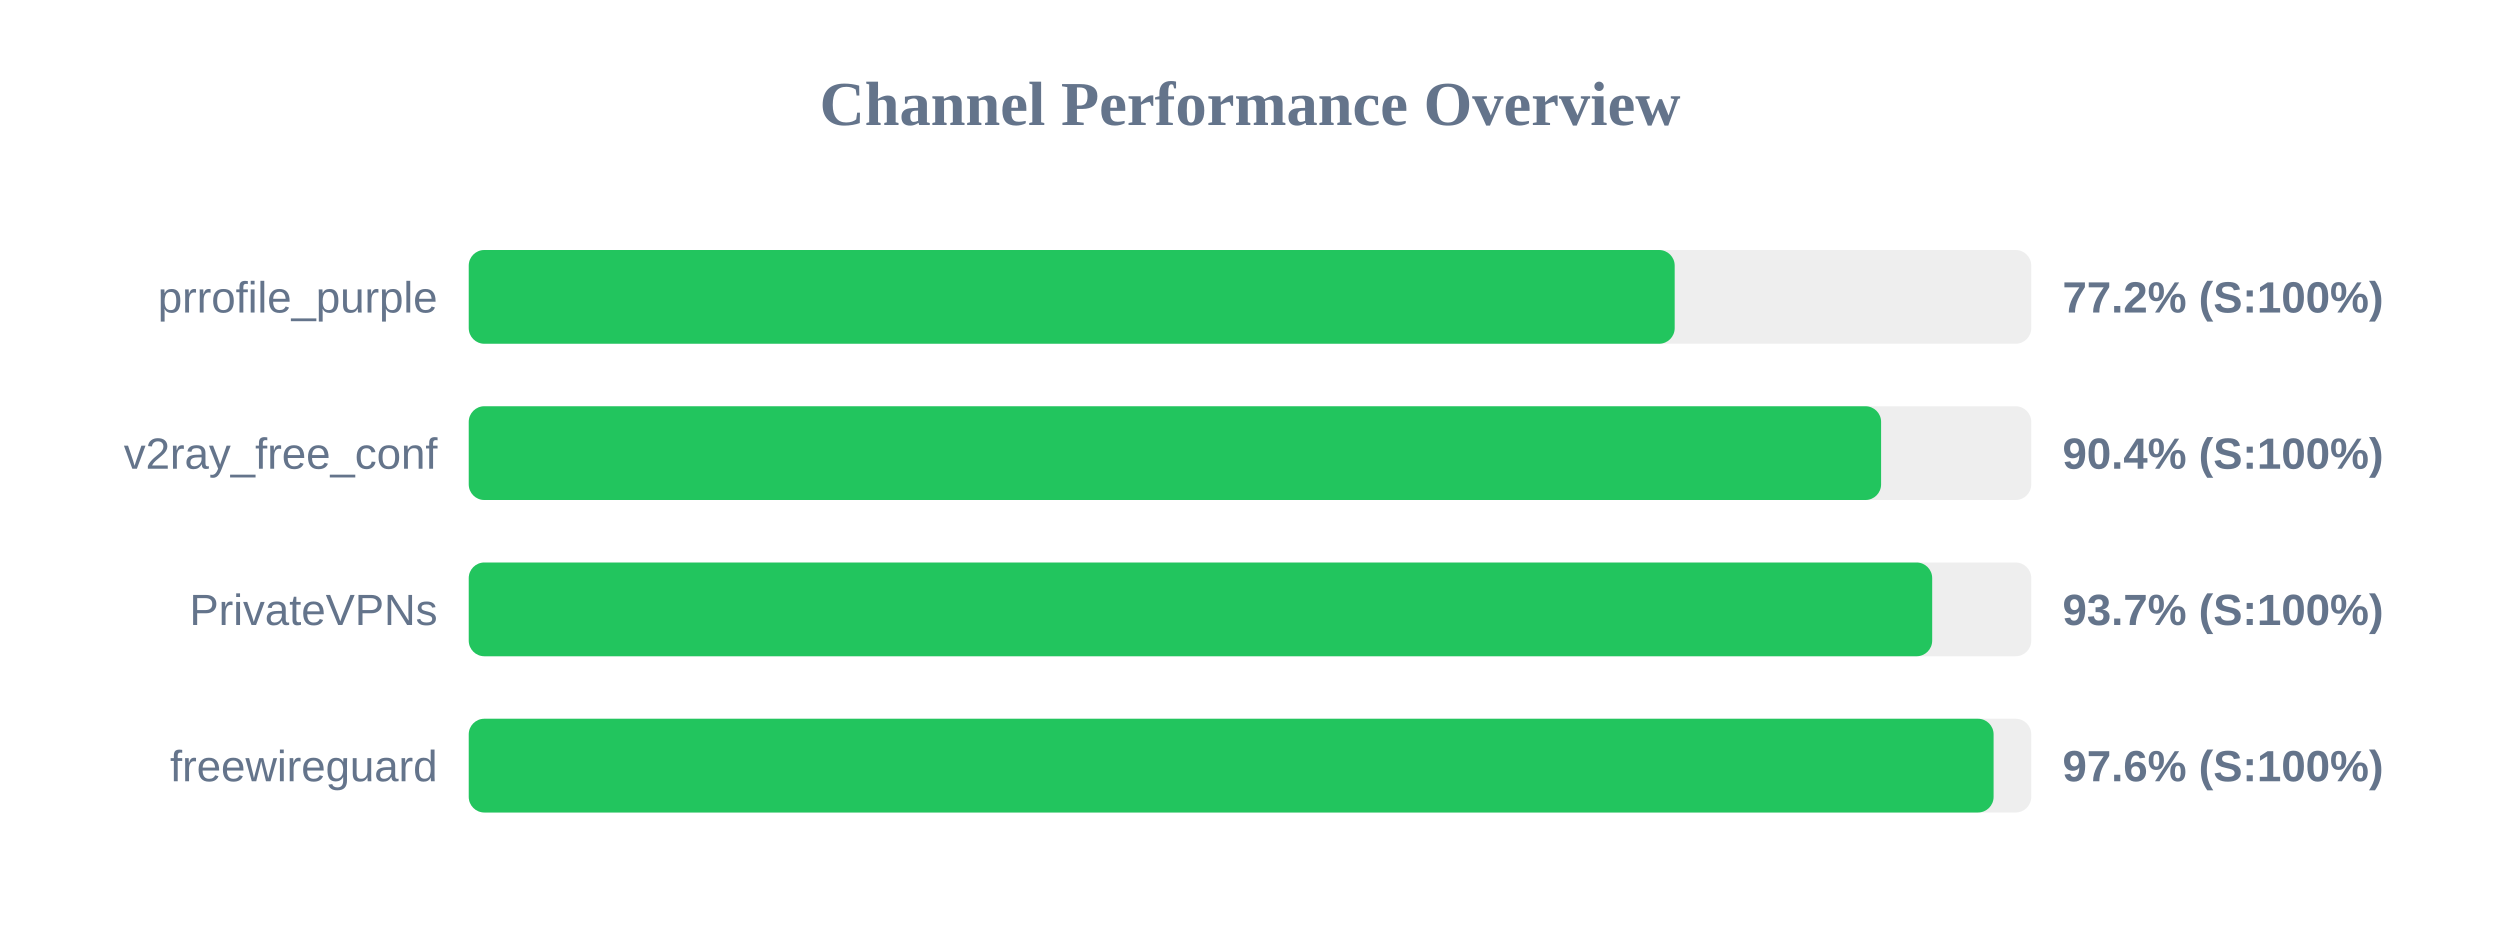
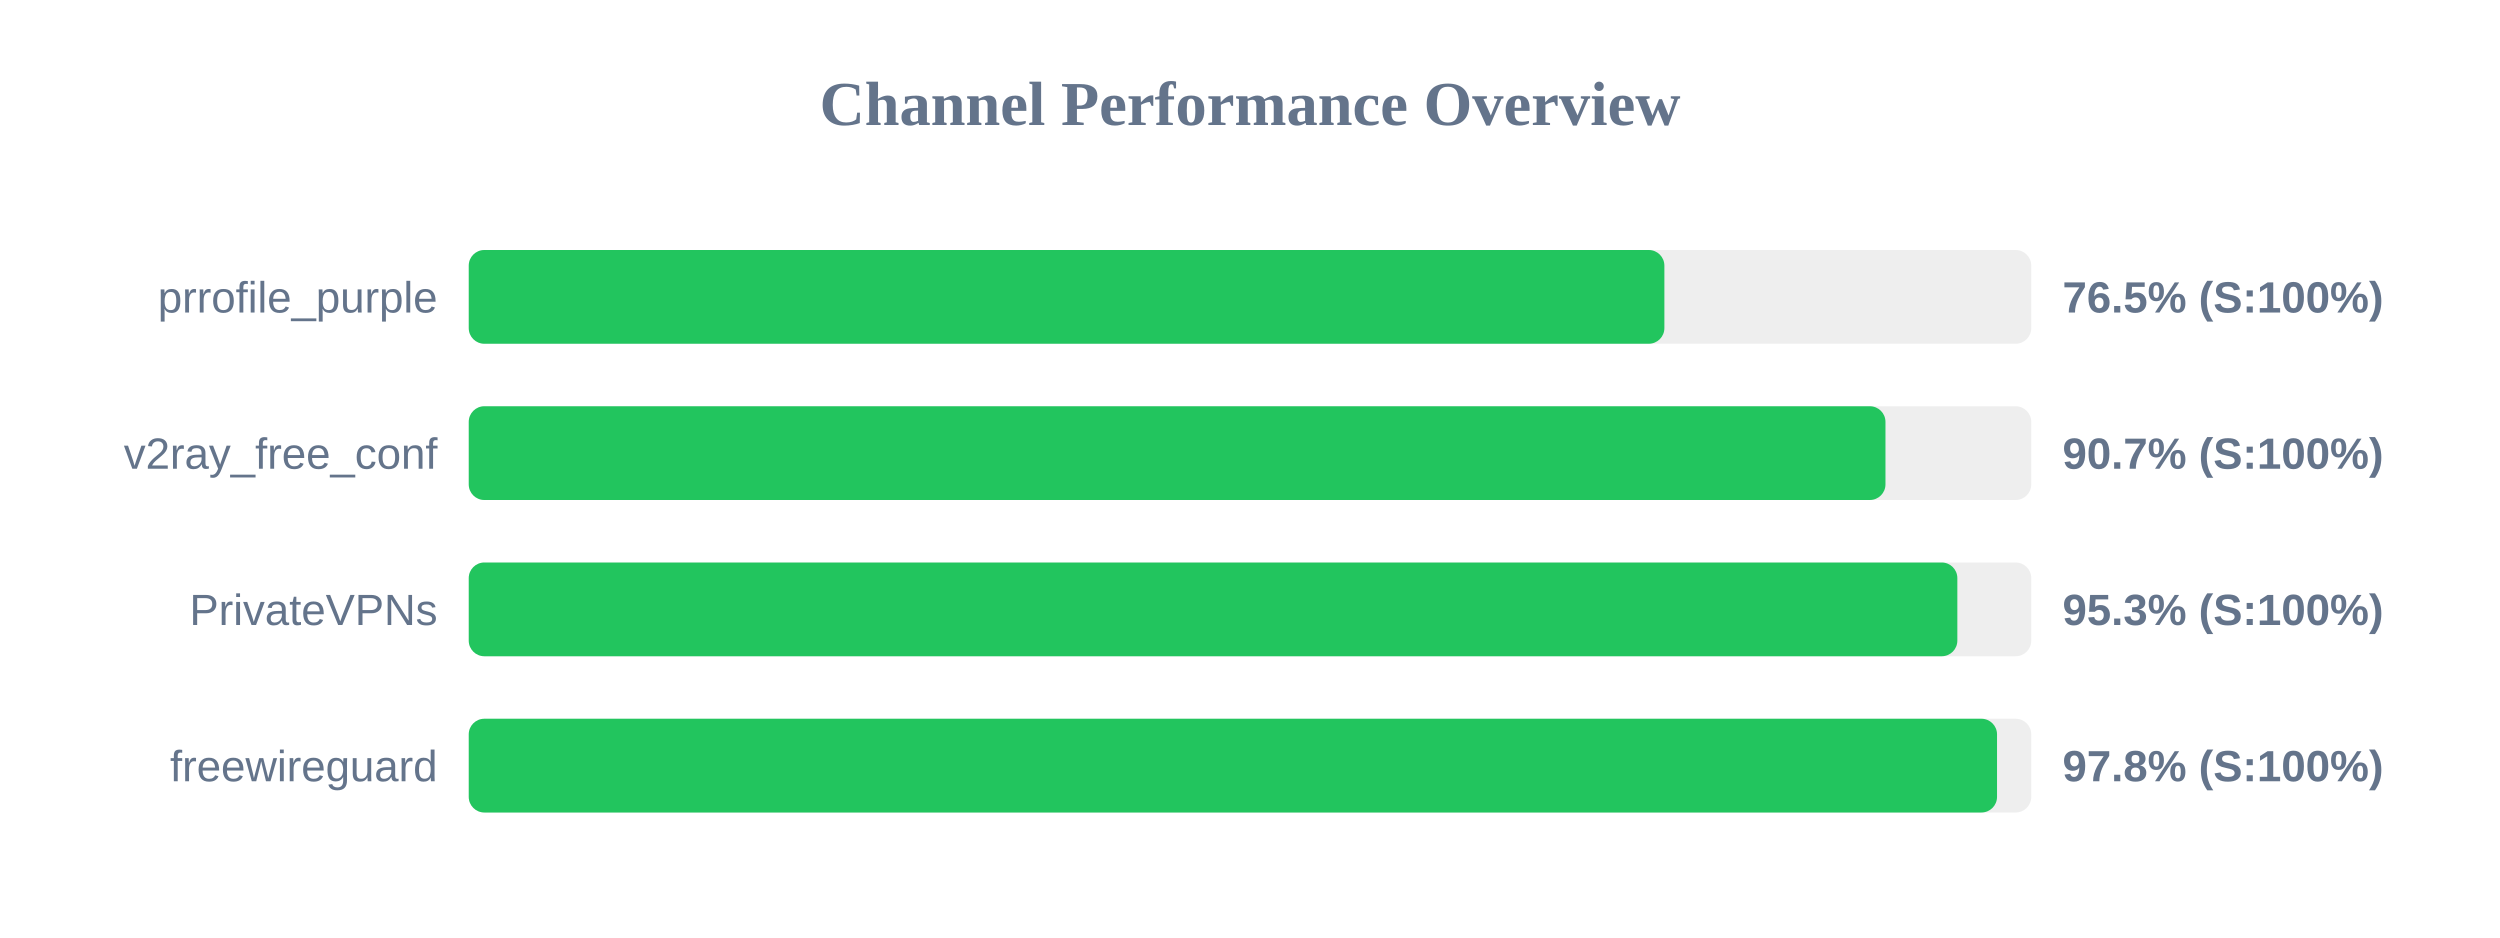
<svg xmlns="http://www.w3.org/2000/svg" width="800" height="300" version="1.1">
  <style>
        .row { font: 14px Arial; fill: #64748b; }
        .score { font: bold 14px Arial; fill: #64748b; }
    </style>
  <text x="400" y="40" text-anchor="middle" font-size="20px" font-weight="bold" fill="#64748b">Channel Performance Overview</text>
  <rect x="150" y="80" width="500" height="30" fill="#eee" rx="5" />
-   <rect x="150" y="80" width="385.9" height="30" fill="#22c55e" rx="5" />
+   <rect x="150" y="80" width="382.6" height="30" fill="#22c55e" rx="5" />
  <text x="140" y="100" text-anchor="end" class="row">prrofile_purple</text>
-   <text x="660" y="100" text-anchor="start" class="score">77.2% (S:100%)</text>
+   <text x="660" y="100" text-anchor="start" class="score">76.5% (S:100%)</text>
  <rect x="150" y="130" width="500" height="30" fill="#eee" rx="5" />
-   <rect x="150" y="130" width="451.95" height="30" fill="#22c55e" rx="5" />
+   <rect x="150" y="130" width="453.35" height="30" fill="#22c55e" rx="5" />
  <text x="140" y="150" text-anchor="end" class="row">v2ray_free_conf</text>
-   <text x="660" y="150" text-anchor="start" class="score">90.4% (S:100%)</text>
+   <text x="660" y="150" text-anchor="start" class="score">90.7% (S:100%)</text>
  <rect x="150" y="180" width="500" height="30" fill="#eee" rx="5" />
-   <rect x="150" y="180" width="468.3" height="30" fill="#22c55e" rx="5" />
+   <rect x="150" y="180" width="476.35" height="30" fill="#22c55e" rx="5" />
  <text x="140" y="200" text-anchor="end" class="row">PrivateVPNs</text>
-   <text x="660" y="200" text-anchor="start" class="score">93.7% (S:100%)</text>
+   <text x="660" y="200" text-anchor="start" class="score">95.3% (S:100%)</text>
  <rect x="150" y="230" width="500" height="30" fill="#eee" rx="5" />
-   <rect x="150" y="230" width="487.95" height="30" fill="#22c55e" rx="5" />
+   <rect x="150" y="230" width="489.05" height="30" fill="#22c55e" rx="5" />
  <text x="140" y="250" text-anchor="end" class="row">freewireguard</text>
-   <text x="660" y="250" text-anchor="start" class="score">97.6% (S:100%)</text>
+   <text x="660" y="250" text-anchor="start" class="score">97.8% (S:100%)</text>
</svg>
